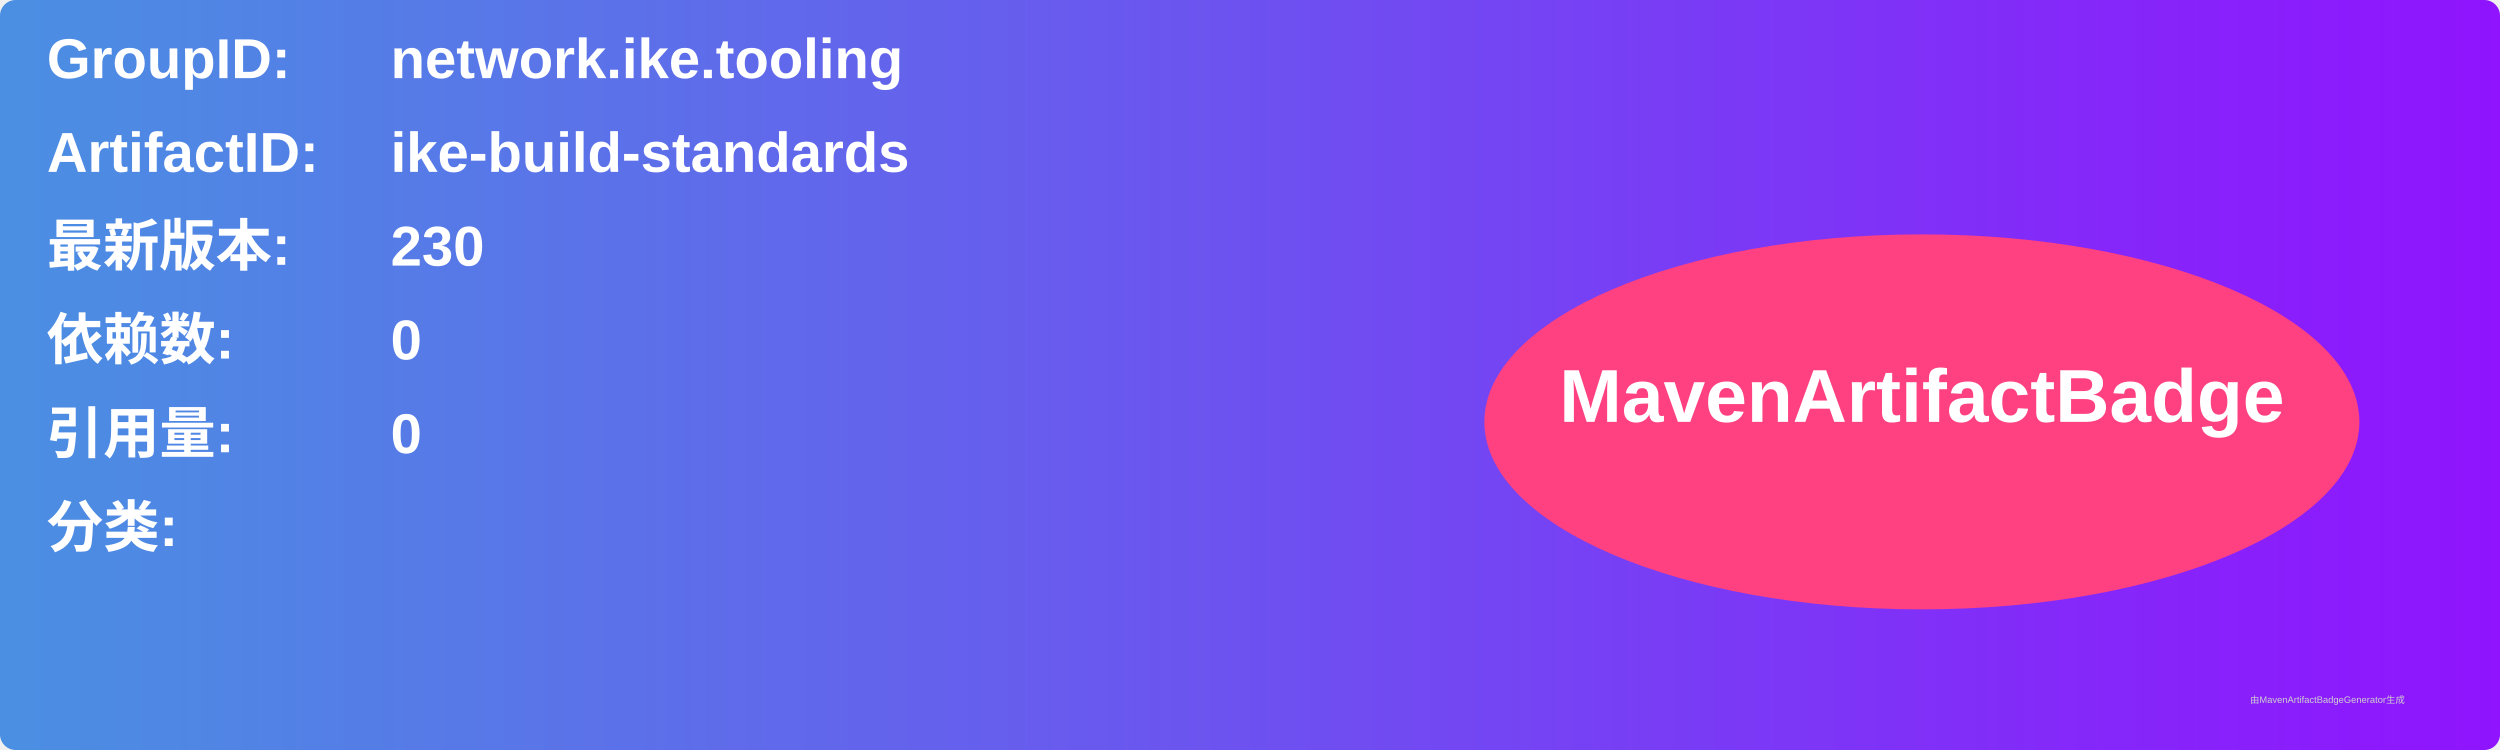
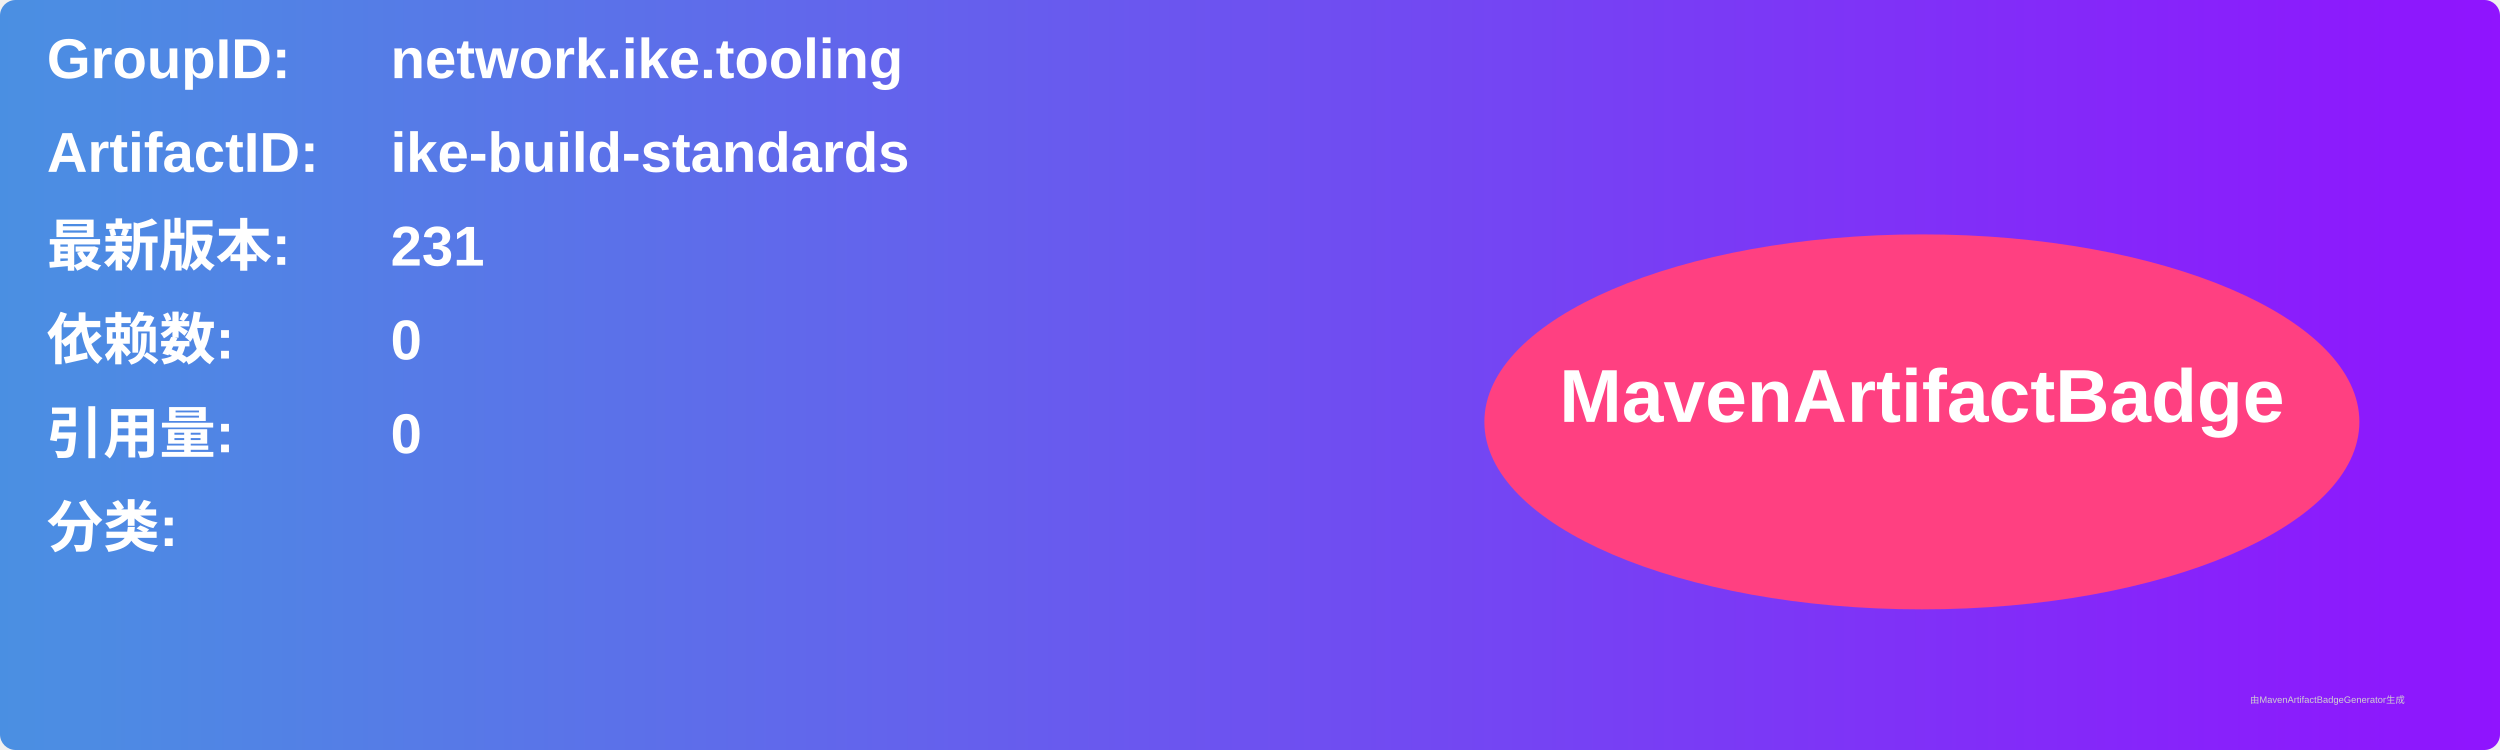
<svg xmlns="http://www.w3.org/2000/svg" width="800" height="240" viewBox="0 0 800 240">
  <linearGradient id="grad" x1="0%" y1="0%" x2="100%" y2="0%">
    <stop offset="0%" stop-color="#4a90e2" />
    <stop offset="100%" stop-color="#9013fe" />
  </linearGradient>
  <rect width="100%" height="100%" rx="5" ry="5" fill="url(#grad)" />
  <g transform="translate(15, 15)">
    <text x="0" y="10" font-family="Arial" font-size="18" fill="white" font-weight="bold" width="260">GroupID:</text>
    <text x="110" y="10" font-family="Arial" font-size="18" fill="white" font-weight="bold" width="460">network.ike.tooling</text>
    <text x="0" y="40" font-family="Arial" font-size="18" fill="white" font-weight="bold" width="260">ArtifactID:</text>
    <text x="110" y="40" font-family="Arial" font-size="18" fill="white" font-weight="bold" width="460">ike-build-standards</text>
    <text x="0" y="70" font-family="Arial" font-size="18" fill="white" font-weight="bold">最新版本:</text>
    <text x="110" y="70" font-family="Arial" font-size="18" fill="white" font-weight="bold">
-       <tspan font-weight="bold">230</tspan>
+       <tspan font-weight="bold">231</tspan>
    </text>
    <text x="0" y="100" font-family="Arial" font-size="18" fill="white" font-weight="bold">依赖数: </text>
    <text x="110" y="100" font-family="Arial" font-size="18" fill="white">
      <tspan font-weight="bold">0</tspan>
    </text>
    <text x="0" y="130" font-family="Arial" font-size="18" fill="white" font-weight="bold">引用量: </text>
    <text x="110" y="130" font-family="Arial" font-size="18" fill="white">
      <tspan font-weight="bold">0</tspan>
    </text>
    <text x="0" y="160" font-family="Arial" font-size="18" fill="white" font-weight="bold">分类:</text>
    <text x="10" y="190" font-family="Arial" font-size="10" fill="white">
      <tspan font-weight="bold" />
    </text>
    <ellipse cx="600" cy="120" rx="140" ry="60" fill="#ff4081" />
    <text x="600" y="120" text-anchor="middle" font-family="Arial" font-size="24" fill="white" font-weight="bold">MavenArtifactBadge</text>
  </g>
  <text x="720" y="225" font-family="Arial" font-size="3" fill="#d0d0d0">由MavenArtifactBadgeGenerator生成</text>
</svg>
